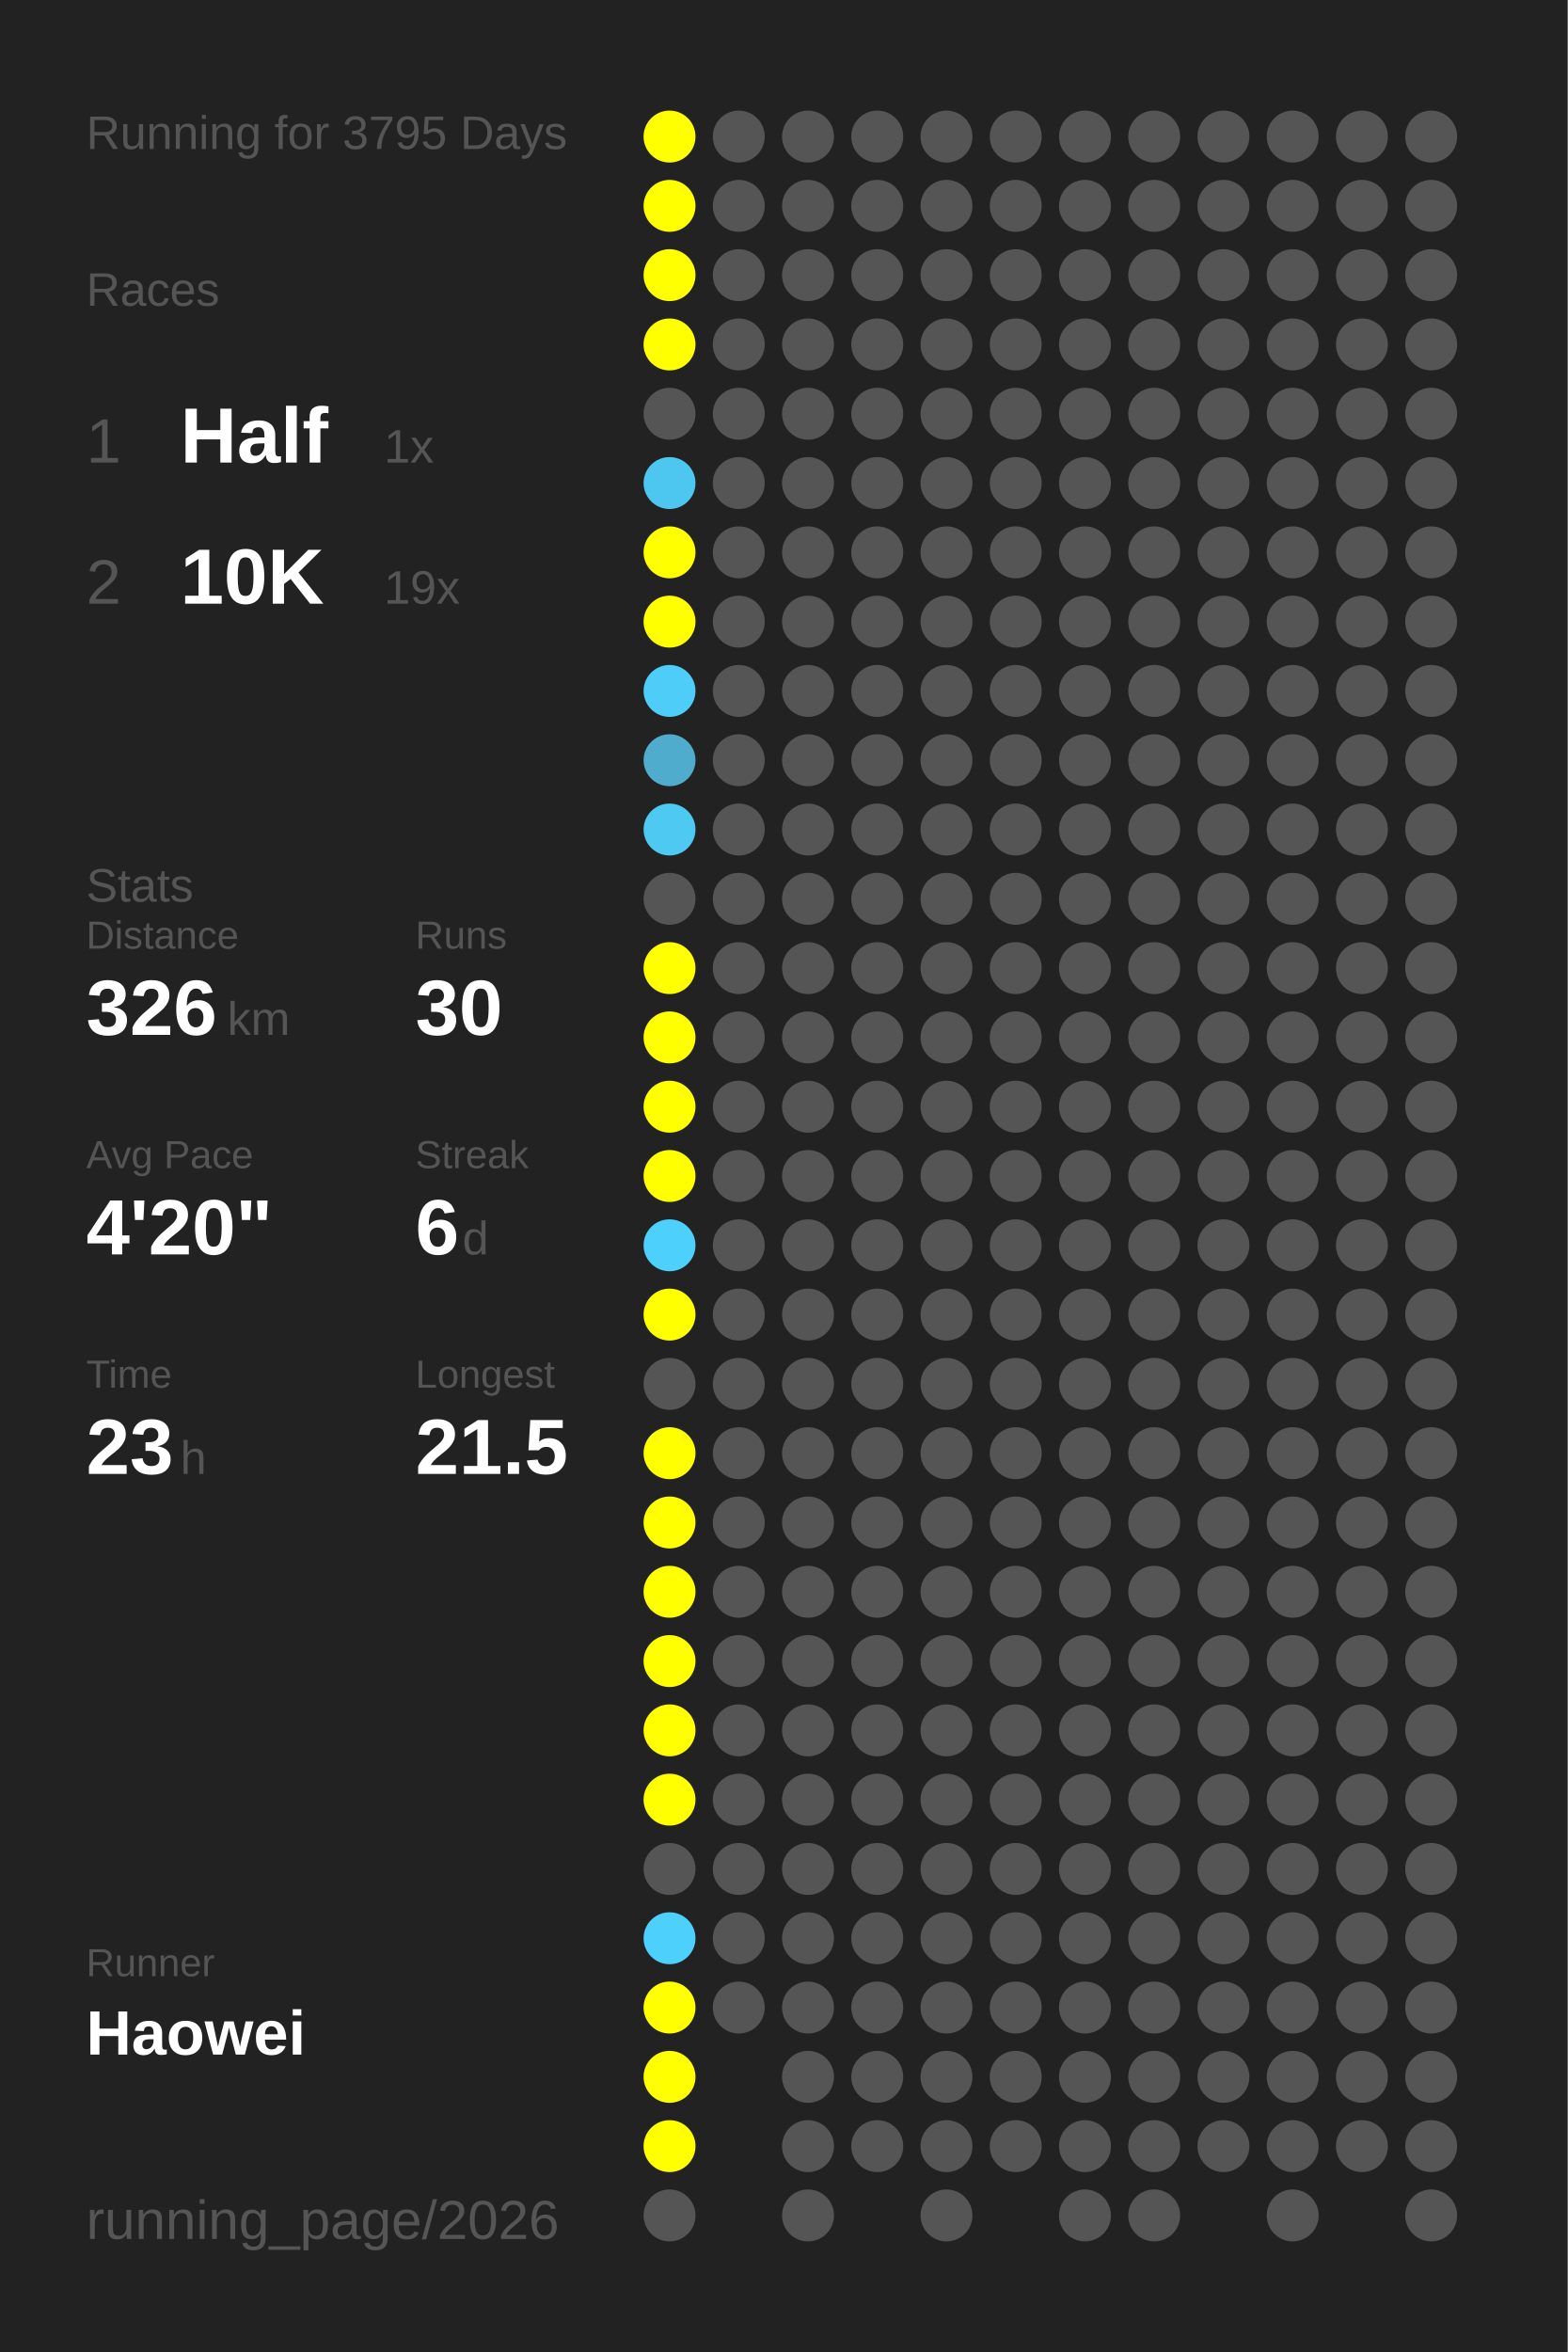
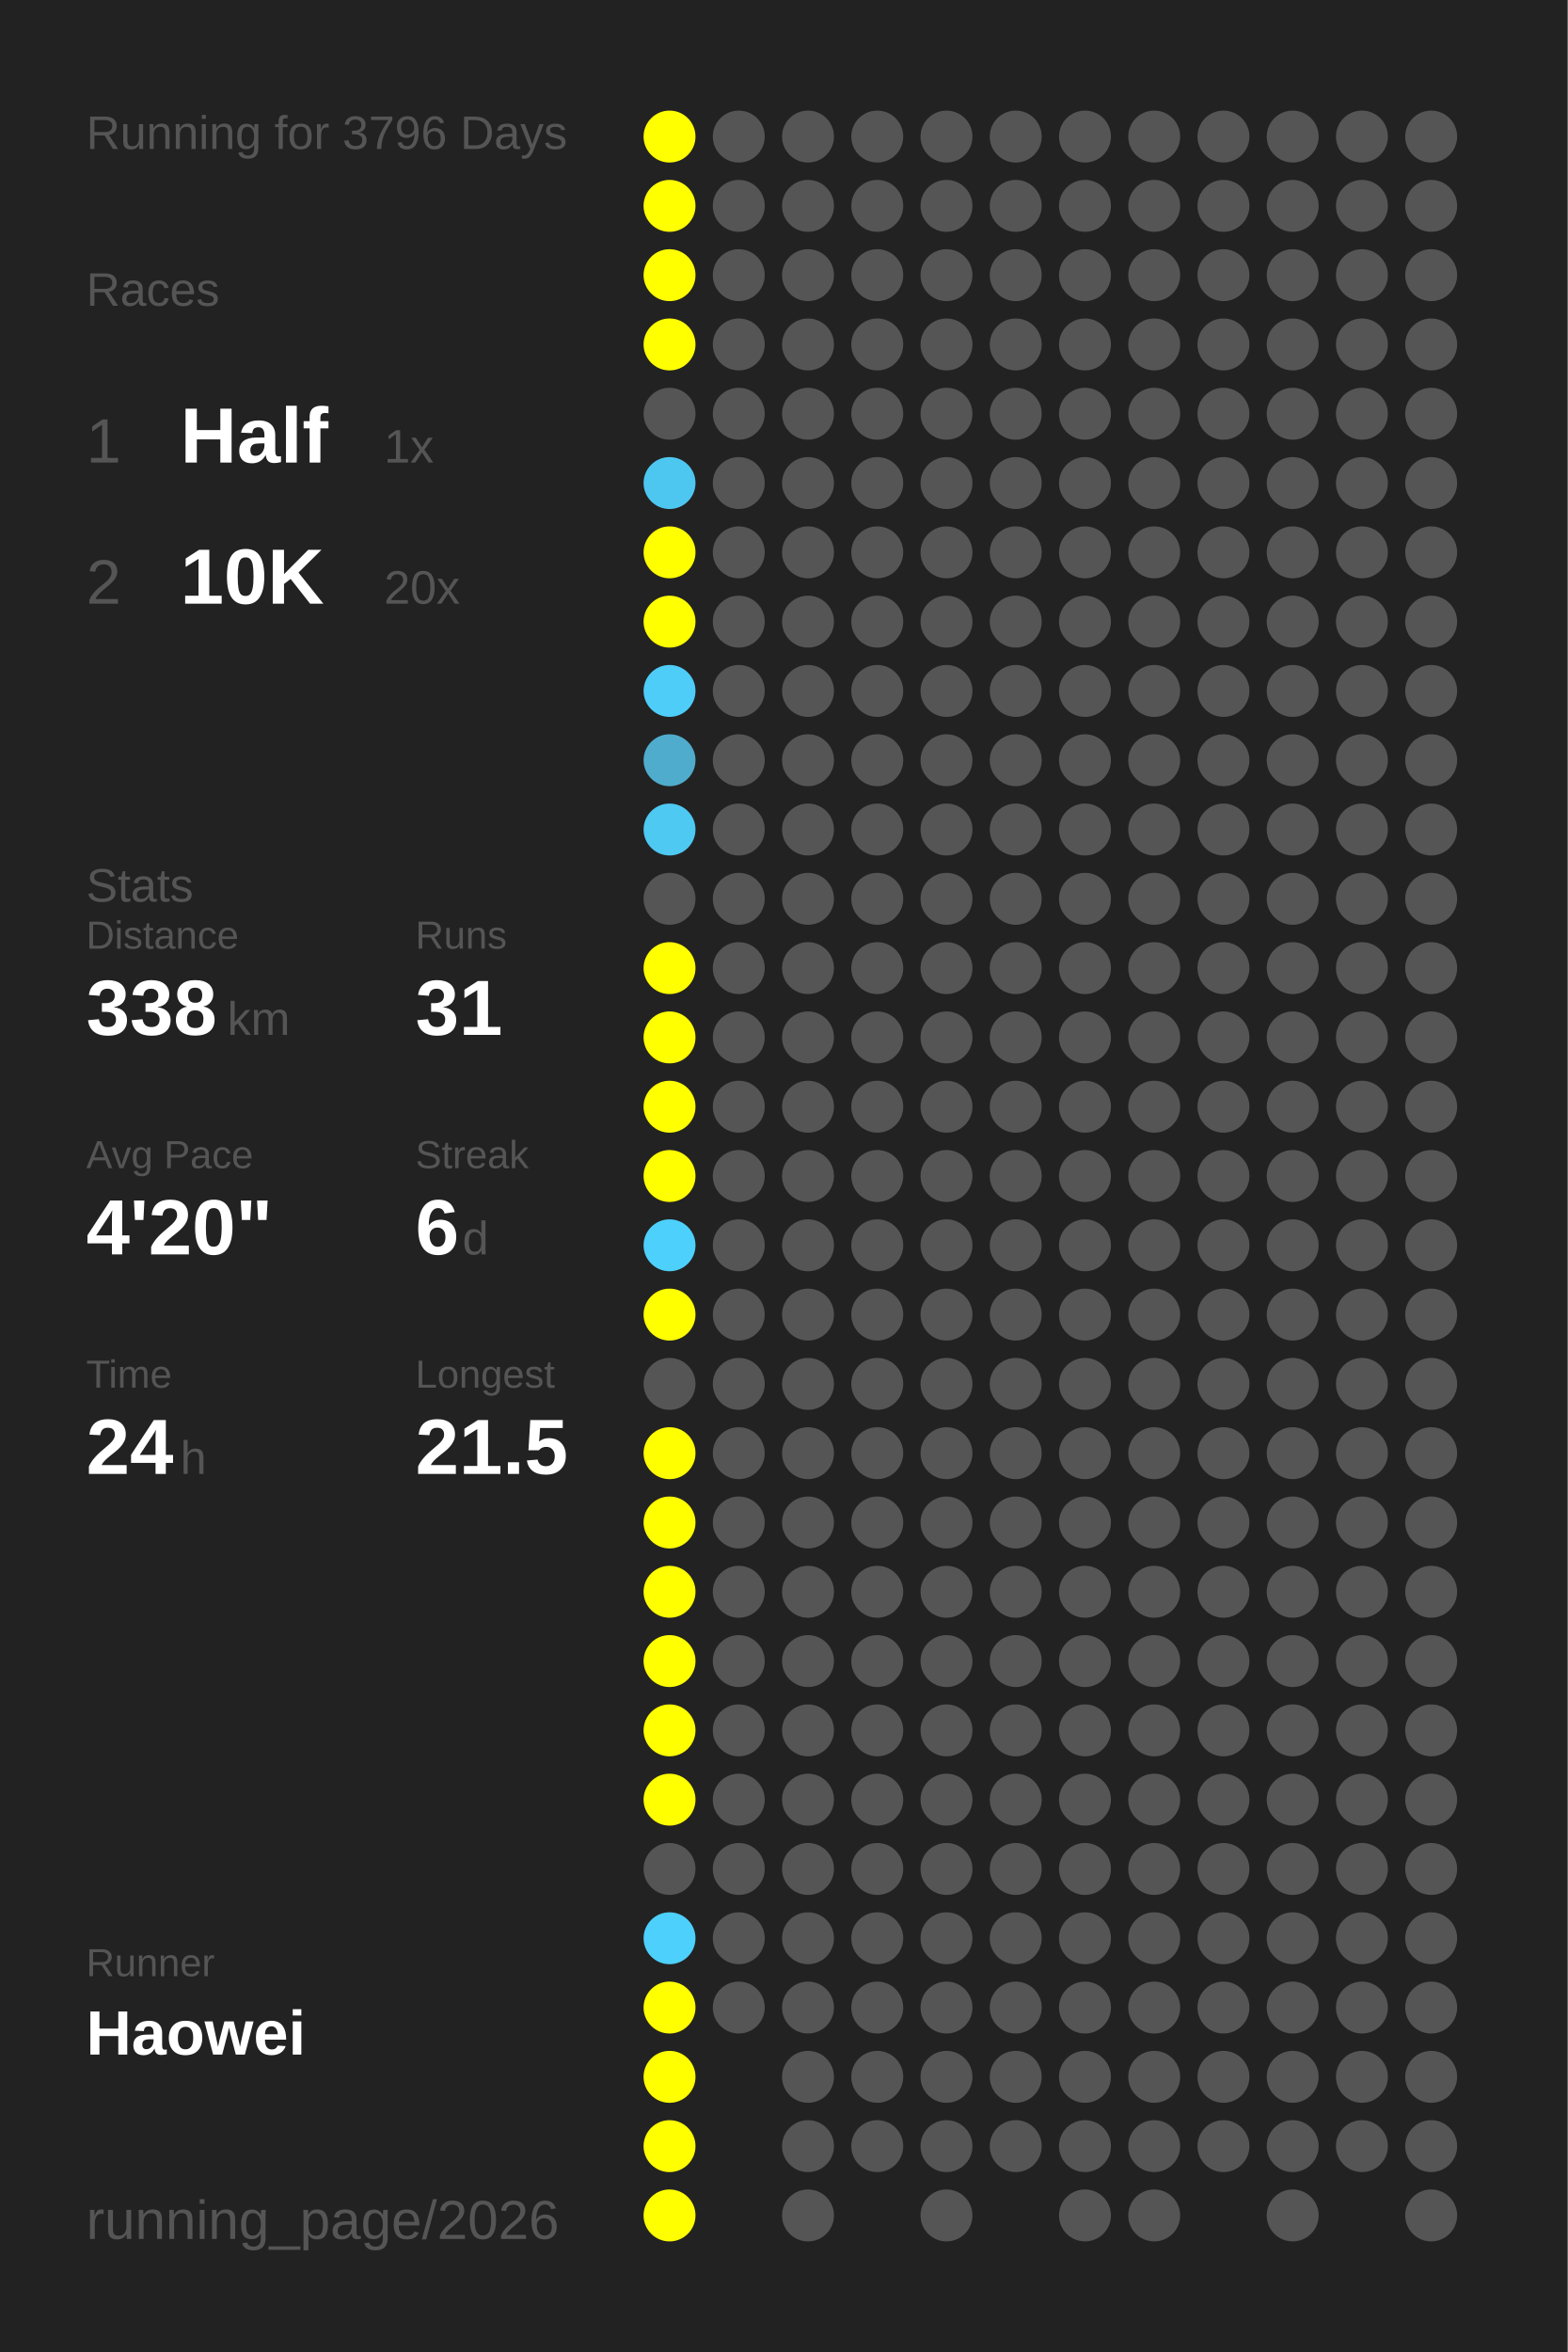
<svg xmlns="http://www.w3.org/2000/svg" baseProfile="full" height="300mm" version="1.1" viewBox="0,0,200,300" width="200mm">
  <defs />
  <rect fill="#222222" height="300" width="200" x="0" y="0" />
-   <text fill="#555555" style="font-size:6px; font-family:Arial;" x="11" y="19">Running for 3795 Days</text>
+   <text fill="#555555" style="font-size:6px; font-family:Arial;" x="11" y="19">Running for 3796 Days</text>
  <text fill="#555555" style="font-size:6px; font-family:Arial;" x="11" y="39">Races</text>
  <text fill="#555555" style="font-size:8px; font-family:Arial;" x="11" y="59">1</text>
  <text fill="#FFFFFF" style="font-size:10px; font-family:Arial; font-weight:bold;" x="23" y="59">Half</text>
  <text fill="#555555" style="font-size:6px; font-family:Arial;" x="49" y="59">1x</text>
  <text fill="#555555" style="font-size:8px; font-family:Arial;" x="11" y="77">2</text>
  <text fill="#FFFFFF" style="font-size:10px; font-family:Arial; font-weight:bold;" x="23" y="77">10K</text>
-   <text fill="#555555" style="font-size:6px; font-family:Arial;" x="49" y="77">19x</text>
+   <text fill="#555555" style="font-size:6px; font-family:Arial;" x="49" y="77">20x</text>
  <text fill="#555555" style="font-size:6px; font-family:Arial;" x="11" y="115">Stats</text>
  <text fill="#555555" style="font-size:5px; font-family:Arial;" x="11" y="121">Distance</text>
-   <text fill="#FFFFFF" style="font-size:10px; font-family:Arial; font-weight:bold;" x="11" y="132">326</text>
+   <text fill="#FFFFFF" style="font-size:10px; font-family:Arial; font-weight:bold;" x="11" y="132">338</text>
  <text fill="#555555" style="font-size:6px; font-family:Arial;" x="29" y="132">km</text>
  <text fill="#555555" style="font-size:5px; font-family:Arial;" x="53" y="121">Runs</text>
-   <text fill="#FFFFFF" style="font-size:10px; font-family:Arial; font-weight:bold;" x="53" y="132">30</text>
+   <text fill="#FFFFFF" style="font-size:10px; font-family:Arial; font-weight:bold;" x="53" y="132">31</text>
  <text fill="#555555" style="font-size:5px; font-family:Arial;" x="11" y="149">Avg Pace</text>
  <text fill="#FFFFFF" style="font-size:10px; font-family:Arial; font-weight:bold;" x="11" y="160">4'20"</text>
  <text fill="#555555" style="font-size:5px; font-family:Arial;" x="53" y="149">Streak</text>
  <text fill="#FFFFFF" style="font-size:10px; font-family:Arial; font-weight:bold;" x="53" y="160">6</text>
  <text fill="#555555" style="font-size:6px; font-family:Arial;" x="59" y="160">d</text>
  <text fill="#555555" style="font-size:5px; font-family:Arial;" x="11" y="177">Time</text>
-   <text fill="#FFFFFF" style="font-size:10px; font-family:Arial; font-weight:bold;" x="11" y="188">23</text>
+   <text fill="#FFFFFF" style="font-size:10px; font-family:Arial; font-weight:bold;" x="11" y="188">24</text>
  <text fill="#555555" style="font-size:6px; font-family:Arial;" x="23" y="188">h</text>
  <text fill="#555555" style="font-size:5px; font-family:Arial;" x="53" y="177">Longest</text>
  <text fill="#FFFFFF" style="font-size:10px; font-family:Arial; font-weight:bold;" x="53" y="188">21.5</text>
  <text fill="#555555" style="font-size:5px; font-family:Arial;" x="11" y="252.065">Runner</text>
  <text fill="#FFFFFF" style="font-size:8px; font-family:Arial; font-weight:bold;" x="11" y="262.065">Haowei</text>
  <text fill="#555555" style="font-size:7px; font-family:Arial;" x="11" y="285.581">running_page/2026</text>
  <circle cx="85.417" cy="17.419" fill="#FFFF00" r="3.312" />
  <circle cx="85.417" cy="26.258" fill="#FFFF00" r="3.312" />
  <circle cx="85.417" cy="35.097" fill="#FFFF00" r="3.312" />
  <circle cx="85.417" cy="43.935" fill="#FFFF00" r="3.312" />
  <circle cx="85.417" cy="52.774" fill="#555555" r="3.312" />
  <circle cx="85.417" cy="61.613" fill="#4dc7f0" r="3.312" />
  <circle cx="85.417" cy="70.452" fill="#FFFF00" r="3.312" />
  <circle cx="85.417" cy="79.29" fill="#FFFF00" r="3.312" />
  <circle cx="85.417" cy="88.129" fill="#4dcdf8" r="3.312" />
  <circle cx="85.417" cy="96.968" fill="#4faccc" r="3.312" />
  <circle cx="85.417" cy="105.806" fill="#4dc9f2" r="3.312" />
  <circle cx="85.417" cy="114.645" fill="#555555" r="3.312" />
  <circle cx="85.417" cy="123.484" fill="#FFFF00" r="3.312" />
  <circle cx="85.417" cy="132.323" fill="#FFFF00" r="3.312" />
  <circle cx="85.417" cy="141.161" fill="#FFFF00" r="3.312" />
  <circle cx="85.417" cy="150" fill="#FFFF00" r="3.312" />
  <circle cx="85.417" cy="158.839" fill="#4dd0fc" r="3.312" />
  <circle cx="85.417" cy="167.677" fill="#FFFF00" r="3.312" />
  <circle cx="85.417" cy="176.516" fill="#555555" r="3.312" />
  <circle cx="85.417" cy="185.355" fill="#FFFF00" r="3.312" />
  <circle cx="85.417" cy="194.194" fill="#FFFF00" r="3.312" />
  <circle cx="85.417" cy="203.032" fill="#FFFF00" r="3.312" />
  <circle cx="85.417" cy="211.871" fill="#FFFF00" r="3.312" />
  <circle cx="85.417" cy="220.71" fill="#FFFF00" r="3.312" />
  <circle cx="85.417" cy="229.548" fill="#FFFF00" r="3.312" />
  <circle cx="85.417" cy="238.387" fill="#555555" r="3.312" />
  <circle cx="85.417" cy="247.226" fill="#4dd0fc" r="3.312" />
  <circle cx="85.417" cy="256.065" fill="#FFFF00" r="3.312" />
  <circle cx="85.417" cy="264.903" fill="#FFFF00" r="3.312" />
  <circle cx="85.417" cy="273.742" fill="#FFFF00" r="3.312" />
-   <circle cx="85.417" cy="282.581" fill="#555555" r="3.312" />
+   <circle cx="85.417" cy="282.581" fill="#FFFF00" r="3.312" />
  <circle cx="94.25" cy="17.419" fill="#555555" r="3.312" />
  <circle cx="94.25" cy="26.258" fill="#555555" r="3.312" />
  <circle cx="94.25" cy="35.097" fill="#555555" r="3.312" />
  <circle cx="94.25" cy="43.935" fill="#555555" r="3.312" />
  <circle cx="94.25" cy="52.774" fill="#555555" r="3.312" />
  <circle cx="94.25" cy="61.613" fill="#555555" r="3.312" />
  <circle cx="94.25" cy="70.452" fill="#555555" r="3.312" />
  <circle cx="94.25" cy="79.29" fill="#555555" r="3.312" />
  <circle cx="94.25" cy="88.129" fill="#555555" r="3.312" />
  <circle cx="94.25" cy="96.968" fill="#555555" r="3.312" />
  <circle cx="94.25" cy="105.806" fill="#555555" r="3.312" />
  <circle cx="94.25" cy="114.645" fill="#555555" r="3.312" />
  <circle cx="94.25" cy="123.484" fill="#555555" r="3.312" />
  <circle cx="94.25" cy="132.323" fill="#555555" r="3.312" />
  <circle cx="94.25" cy="141.161" fill="#555555" r="3.312" />
  <circle cx="94.25" cy="150" fill="#555555" r="3.312" />
  <circle cx="94.25" cy="158.839" fill="#555555" r="3.312" />
  <circle cx="94.25" cy="167.677" fill="#555555" r="3.312" />
  <circle cx="94.25" cy="176.516" fill="#555555" r="3.312" />
  <circle cx="94.25" cy="185.355" fill="#555555" r="3.312" />
  <circle cx="94.25" cy="194.194" fill="#555555" r="3.312" />
  <circle cx="94.25" cy="203.032" fill="#555555" r="3.312" />
  <circle cx="94.25" cy="211.871" fill="#555555" r="3.312" />
  <circle cx="94.25" cy="220.71" fill="#555555" r="3.312" />
  <circle cx="94.25" cy="229.548" fill="#555555" r="3.312" />
  <circle cx="94.25" cy="238.387" fill="#555555" r="3.312" />
  <circle cx="94.25" cy="247.226" fill="#555555" r="3.312" />
  <circle cx="94.25" cy="256.065" fill="#555555" r="3.312" />
  <circle cx="103.083" cy="17.419" fill="#555555" r="3.312" />
  <circle cx="103.083" cy="26.258" fill="#555555" r="3.312" />
  <circle cx="103.083" cy="35.097" fill="#555555" r="3.312" />
  <circle cx="103.083" cy="43.935" fill="#555555" r="3.312" />
  <circle cx="103.083" cy="52.774" fill="#555555" r="3.312" />
  <circle cx="103.083" cy="61.613" fill="#555555" r="3.312" />
  <circle cx="103.083" cy="70.452" fill="#555555" r="3.312" />
  <circle cx="103.083" cy="79.29" fill="#555555" r="3.312" />
  <circle cx="103.083" cy="88.129" fill="#555555" r="3.312" />
  <circle cx="103.083" cy="96.968" fill="#555555" r="3.312" />
  <circle cx="103.083" cy="105.806" fill="#555555" r="3.312" />
  <circle cx="103.083" cy="114.645" fill="#555555" r="3.312" />
  <circle cx="103.083" cy="123.484" fill="#555555" r="3.312" />
  <circle cx="103.083" cy="132.323" fill="#555555" r="3.312" />
  <circle cx="103.083" cy="141.161" fill="#555555" r="3.312" />
  <circle cx="103.083" cy="150" fill="#555555" r="3.312" />
  <circle cx="103.083" cy="158.839" fill="#555555" r="3.312" />
  <circle cx="103.083" cy="167.677" fill="#555555" r="3.312" />
  <circle cx="103.083" cy="176.516" fill="#555555" r="3.312" />
  <circle cx="103.083" cy="185.355" fill="#555555" r="3.312" />
  <circle cx="103.083" cy="194.194" fill="#555555" r="3.312" />
  <circle cx="103.083" cy="203.032" fill="#555555" r="3.312" />
  <circle cx="103.083" cy="211.871" fill="#555555" r="3.312" />
  <circle cx="103.083" cy="220.71" fill="#555555" r="3.312" />
  <circle cx="103.083" cy="229.548" fill="#555555" r="3.312" />
  <circle cx="103.083" cy="238.387" fill="#555555" r="3.312" />
  <circle cx="103.083" cy="247.226" fill="#555555" r="3.312" />
  <circle cx="103.083" cy="256.065" fill="#555555" r="3.312" />
  <circle cx="103.083" cy="264.903" fill="#555555" r="3.312" />
  <circle cx="103.083" cy="273.742" fill="#555555" r="3.312" />
  <circle cx="103.083" cy="282.581" fill="#555555" r="3.312" />
  <circle cx="111.917" cy="17.419" fill="#555555" r="3.312" />
  <circle cx="111.917" cy="26.258" fill="#555555" r="3.312" />
  <circle cx="111.917" cy="35.097" fill="#555555" r="3.312" />
  <circle cx="111.917" cy="43.935" fill="#555555" r="3.312" />
  <circle cx="111.917" cy="52.774" fill="#555555" r="3.312" />
  <circle cx="111.917" cy="61.613" fill="#555555" r="3.312" />
  <circle cx="111.917" cy="70.452" fill="#555555" r="3.312" />
  <circle cx="111.917" cy="79.29" fill="#555555" r="3.312" />
  <circle cx="111.917" cy="88.129" fill="#555555" r="3.312" />
  <circle cx="111.917" cy="96.968" fill="#555555" r="3.312" />
  <circle cx="111.917" cy="105.806" fill="#555555" r="3.312" />
  <circle cx="111.917" cy="114.645" fill="#555555" r="3.312" />
  <circle cx="111.917" cy="123.484" fill="#555555" r="3.312" />
  <circle cx="111.917" cy="132.323" fill="#555555" r="3.312" />
  <circle cx="111.917" cy="141.161" fill="#555555" r="3.312" />
  <circle cx="111.917" cy="150" fill="#555555" r="3.312" />
  <circle cx="111.917" cy="158.839" fill="#555555" r="3.312" />
  <circle cx="111.917" cy="167.677" fill="#555555" r="3.312" />
  <circle cx="111.917" cy="176.516" fill="#555555" r="3.312" />
  <circle cx="111.917" cy="185.355" fill="#555555" r="3.312" />
  <circle cx="111.917" cy="194.194" fill="#555555" r="3.312" />
  <circle cx="111.917" cy="203.032" fill="#555555" r="3.312" />
  <circle cx="111.917" cy="211.871" fill="#555555" r="3.312" />
  <circle cx="111.917" cy="220.71" fill="#555555" r="3.312" />
  <circle cx="111.917" cy="229.548" fill="#555555" r="3.312" />
  <circle cx="111.917" cy="238.387" fill="#555555" r="3.312" />
  <circle cx="111.917" cy="247.226" fill="#555555" r="3.312" />
  <circle cx="111.917" cy="256.065" fill="#555555" r="3.312" />
  <circle cx="111.917" cy="264.903" fill="#555555" r="3.312" />
  <circle cx="111.917" cy="273.742" fill="#555555" r="3.312" />
  <circle cx="120.75" cy="17.419" fill="#555555" r="3.312" />
  <circle cx="120.75" cy="26.258" fill="#555555" r="3.312" />
  <circle cx="120.75" cy="35.097" fill="#555555" r="3.312" />
  <circle cx="120.75" cy="43.935" fill="#555555" r="3.312" />
  <circle cx="120.75" cy="52.774" fill="#555555" r="3.312" />
  <circle cx="120.75" cy="61.613" fill="#555555" r="3.312" />
  <circle cx="120.75" cy="70.452" fill="#555555" r="3.312" />
  <circle cx="120.75" cy="79.29" fill="#555555" r="3.312" />
  <circle cx="120.75" cy="88.129" fill="#555555" r="3.312" />
  <circle cx="120.75" cy="96.968" fill="#555555" r="3.312" />
  <circle cx="120.75" cy="105.806" fill="#555555" r="3.312" />
  <circle cx="120.75" cy="114.645" fill="#555555" r="3.312" />
  <circle cx="120.75" cy="123.484" fill="#555555" r="3.312" />
  <circle cx="120.75" cy="132.323" fill="#555555" r="3.312" />
  <circle cx="120.75" cy="141.161" fill="#555555" r="3.312" />
  <circle cx="120.75" cy="150" fill="#555555" r="3.312" />
  <circle cx="120.75" cy="158.839" fill="#555555" r="3.312" />
  <circle cx="120.75" cy="167.677" fill="#555555" r="3.312" />
  <circle cx="120.75" cy="176.516" fill="#555555" r="3.312" />
  <circle cx="120.75" cy="185.355" fill="#555555" r="3.312" />
  <circle cx="120.75" cy="194.194" fill="#555555" r="3.312" />
  <circle cx="120.75" cy="203.032" fill="#555555" r="3.312" />
  <circle cx="120.75" cy="211.871" fill="#555555" r="3.312" />
  <circle cx="120.75" cy="220.71" fill="#555555" r="3.312" />
  <circle cx="120.75" cy="229.548" fill="#555555" r="3.312" />
  <circle cx="120.75" cy="238.387" fill="#555555" r="3.312" />
  <circle cx="120.75" cy="247.226" fill="#555555" r="3.312" />
  <circle cx="120.75" cy="256.065" fill="#555555" r="3.312" />
  <circle cx="120.75" cy="264.903" fill="#555555" r="3.312" />
  <circle cx="120.75" cy="273.742" fill="#555555" r="3.312" />
  <circle cx="120.75" cy="282.581" fill="#555555" r="3.312" />
  <circle cx="129.583" cy="17.419" fill="#555555" r="3.312" />
  <circle cx="129.583" cy="26.258" fill="#555555" r="3.312" />
  <circle cx="129.583" cy="35.097" fill="#555555" r="3.312" />
  <circle cx="129.583" cy="43.935" fill="#555555" r="3.312" />
  <circle cx="129.583" cy="52.774" fill="#555555" r="3.312" />
  <circle cx="129.583" cy="61.613" fill="#555555" r="3.312" />
  <circle cx="129.583" cy="70.452" fill="#555555" r="3.312" />
  <circle cx="129.583" cy="79.29" fill="#555555" r="3.312" />
  <circle cx="129.583" cy="88.129" fill="#555555" r="3.312" />
  <circle cx="129.583" cy="96.968" fill="#555555" r="3.312" />
  <circle cx="129.583" cy="105.806" fill="#555555" r="3.312" />
  <circle cx="129.583" cy="114.645" fill="#555555" r="3.312" />
  <circle cx="129.583" cy="123.484" fill="#555555" r="3.312" />
  <circle cx="129.583" cy="132.323" fill="#555555" r="3.312" />
  <circle cx="129.583" cy="141.161" fill="#555555" r="3.312" />
  <circle cx="129.583" cy="150" fill="#555555" r="3.312" />
  <circle cx="129.583" cy="158.839" fill="#555555" r="3.312" />
  <circle cx="129.583" cy="167.677" fill="#555555" r="3.312" />
  <circle cx="129.583" cy="176.516" fill="#555555" r="3.312" />
  <circle cx="129.583" cy="185.355" fill="#555555" r="3.312" />
  <circle cx="129.583" cy="194.194" fill="#555555" r="3.312" />
  <circle cx="129.583" cy="203.032" fill="#555555" r="3.312" />
  <circle cx="129.583" cy="211.871" fill="#555555" r="3.312" />
  <circle cx="129.583" cy="220.71" fill="#555555" r="3.312" />
  <circle cx="129.583" cy="229.548" fill="#555555" r="3.312" />
  <circle cx="129.583" cy="238.387" fill="#555555" r="3.312" />
  <circle cx="129.583" cy="247.226" fill="#555555" r="3.312" />
  <circle cx="129.583" cy="256.065" fill="#555555" r="3.312" />
  <circle cx="129.583" cy="264.903" fill="#555555" r="3.312" />
  <circle cx="129.583" cy="273.742" fill="#555555" r="3.312" />
  <circle cx="138.417" cy="17.419" fill="#555555" r="3.312" />
  <circle cx="138.417" cy="26.258" fill="#555555" r="3.312" />
  <circle cx="138.417" cy="35.097" fill="#555555" r="3.312" />
  <circle cx="138.417" cy="43.935" fill="#555555" r="3.312" />
  <circle cx="138.417" cy="52.774" fill="#555555" r="3.312" />
  <circle cx="138.417" cy="61.613" fill="#555555" r="3.312" />
  <circle cx="138.417" cy="70.452" fill="#555555" r="3.312" />
  <circle cx="138.417" cy="79.29" fill="#555555" r="3.312" />
  <circle cx="138.417" cy="88.129" fill="#555555" r="3.312" />
  <circle cx="138.417" cy="96.968" fill="#555555" r="3.312" />
  <circle cx="138.417" cy="105.806" fill="#555555" r="3.312" />
  <circle cx="138.417" cy="114.645" fill="#555555" r="3.312" />
  <circle cx="138.417" cy="123.484" fill="#555555" r="3.312" />
  <circle cx="138.417" cy="132.323" fill="#555555" r="3.312" />
  <circle cx="138.417" cy="141.161" fill="#555555" r="3.312" />
  <circle cx="138.417" cy="150" fill="#555555" r="3.312" />
  <circle cx="138.417" cy="158.839" fill="#555555" r="3.312" />
  <circle cx="138.417" cy="167.677" fill="#555555" r="3.312" />
  <circle cx="138.417" cy="176.516" fill="#555555" r="3.312" />
  <circle cx="138.417" cy="185.355" fill="#555555" r="3.312" />
  <circle cx="138.417" cy="194.194" fill="#555555" r="3.312" />
  <circle cx="138.417" cy="203.032" fill="#555555" r="3.312" />
  <circle cx="138.417" cy="211.871" fill="#555555" r="3.312" />
  <circle cx="138.417" cy="220.71" fill="#555555" r="3.312" />
  <circle cx="138.417" cy="229.548" fill="#555555" r="3.312" />
  <circle cx="138.417" cy="238.387" fill="#555555" r="3.312" />
  <circle cx="138.417" cy="247.226" fill="#555555" r="3.312" />
  <circle cx="138.417" cy="256.065" fill="#555555" r="3.312" />
  <circle cx="138.417" cy="264.903" fill="#555555" r="3.312" />
  <circle cx="138.417" cy="273.742" fill="#555555" r="3.312" />
  <circle cx="138.417" cy="282.581" fill="#555555" r="3.312" />
  <circle cx="147.25" cy="17.419" fill="#555555" r="3.312" />
  <circle cx="147.25" cy="26.258" fill="#555555" r="3.312" />
  <circle cx="147.25" cy="35.097" fill="#555555" r="3.312" />
  <circle cx="147.25" cy="43.935" fill="#555555" r="3.312" />
  <circle cx="147.25" cy="52.774" fill="#555555" r="3.312" />
  <circle cx="147.25" cy="61.613" fill="#555555" r="3.312" />
  <circle cx="147.25" cy="70.452" fill="#555555" r="3.312" />
  <circle cx="147.25" cy="79.29" fill="#555555" r="3.312" />
  <circle cx="147.25" cy="88.129" fill="#555555" r="3.312" />
  <circle cx="147.25" cy="96.968" fill="#555555" r="3.312" />
  <circle cx="147.25" cy="105.806" fill="#555555" r="3.312" />
  <circle cx="147.25" cy="114.645" fill="#555555" r="3.312" />
  <circle cx="147.25" cy="123.484" fill="#555555" r="3.312" />
  <circle cx="147.25" cy="132.323" fill="#555555" r="3.312" />
  <circle cx="147.25" cy="141.161" fill="#555555" r="3.312" />
  <circle cx="147.25" cy="150" fill="#555555" r="3.312" />
  <circle cx="147.25" cy="158.839" fill="#555555" r="3.312" />
  <circle cx="147.25" cy="167.677" fill="#555555" r="3.312" />
  <circle cx="147.25" cy="176.516" fill="#555555" r="3.312" />
  <circle cx="147.25" cy="185.355" fill="#555555" r="3.312" />
  <circle cx="147.25" cy="194.194" fill="#555555" r="3.312" />
  <circle cx="147.25" cy="203.032" fill="#555555" r="3.312" />
  <circle cx="147.25" cy="211.871" fill="#555555" r="3.312" />
  <circle cx="147.25" cy="220.71" fill="#555555" r="3.312" />
  <circle cx="147.25" cy="229.548" fill="#555555" r="3.312" />
  <circle cx="147.25" cy="238.387" fill="#555555" r="3.312" />
  <circle cx="147.25" cy="247.226" fill="#555555" r="3.312" />
  <circle cx="147.25" cy="256.065" fill="#555555" r="3.312" />
  <circle cx="147.25" cy="264.903" fill="#555555" r="3.312" />
  <circle cx="147.25" cy="273.742" fill="#555555" r="3.312" />
  <circle cx="147.25" cy="282.581" fill="#555555" r="3.312" />
  <circle cx="156.083" cy="17.419" fill="#555555" r="3.312" />
  <circle cx="156.083" cy="26.258" fill="#555555" r="3.312" />
  <circle cx="156.083" cy="35.097" fill="#555555" r="3.312" />
  <circle cx="156.083" cy="43.935" fill="#555555" r="3.312" />
  <circle cx="156.083" cy="52.774" fill="#555555" r="3.312" />
  <circle cx="156.083" cy="61.613" fill="#555555" r="3.312" />
  <circle cx="156.083" cy="70.452" fill="#555555" r="3.312" />
  <circle cx="156.083" cy="79.29" fill="#555555" r="3.312" />
  <circle cx="156.083" cy="88.129" fill="#555555" r="3.312" />
  <circle cx="156.083" cy="96.968" fill="#555555" r="3.312" />
  <circle cx="156.083" cy="105.806" fill="#555555" r="3.312" />
  <circle cx="156.083" cy="114.645" fill="#555555" r="3.312" />
  <circle cx="156.083" cy="123.484" fill="#555555" r="3.312" />
  <circle cx="156.083" cy="132.323" fill="#555555" r="3.312" />
  <circle cx="156.083" cy="141.161" fill="#555555" r="3.312" />
  <circle cx="156.083" cy="150" fill="#555555" r="3.312" />
  <circle cx="156.083" cy="158.839" fill="#555555" r="3.312" />
  <circle cx="156.083" cy="167.677" fill="#555555" r="3.312" />
  <circle cx="156.083" cy="176.516" fill="#555555" r="3.312" />
  <circle cx="156.083" cy="185.355" fill="#555555" r="3.312" />
  <circle cx="156.083" cy="194.194" fill="#555555" r="3.312" />
  <circle cx="156.083" cy="203.032" fill="#555555" r="3.312" />
  <circle cx="156.083" cy="211.871" fill="#555555" r="3.312" />
  <circle cx="156.083" cy="220.71" fill="#555555" r="3.312" />
  <circle cx="156.083" cy="229.548" fill="#555555" r="3.312" />
  <circle cx="156.083" cy="238.387" fill="#555555" r="3.312" />
  <circle cx="156.083" cy="247.226" fill="#555555" r="3.312" />
  <circle cx="156.083" cy="256.065" fill="#555555" r="3.312" />
  <circle cx="156.083" cy="264.903" fill="#555555" r="3.312" />
  <circle cx="156.083" cy="273.742" fill="#555555" r="3.312" />
  <circle cx="164.917" cy="17.419" fill="#555555" r="3.312" />
  <circle cx="164.917" cy="26.258" fill="#555555" r="3.312" />
  <circle cx="164.917" cy="35.097" fill="#555555" r="3.312" />
  <circle cx="164.917" cy="43.935" fill="#555555" r="3.312" />
  <circle cx="164.917" cy="52.774" fill="#555555" r="3.312" />
  <circle cx="164.917" cy="61.613" fill="#555555" r="3.312" />
  <circle cx="164.917" cy="70.452" fill="#555555" r="3.312" />
  <circle cx="164.917" cy="79.29" fill="#555555" r="3.312" />
  <circle cx="164.917" cy="88.129" fill="#555555" r="3.312" />
  <circle cx="164.917" cy="96.968" fill="#555555" r="3.312" />
  <circle cx="164.917" cy="105.806" fill="#555555" r="3.312" />
  <circle cx="164.917" cy="114.645" fill="#555555" r="3.312" />
  <circle cx="164.917" cy="123.484" fill="#555555" r="3.312" />
  <circle cx="164.917" cy="132.323" fill="#555555" r="3.312" />
  <circle cx="164.917" cy="141.161" fill="#555555" r="3.312" />
  <circle cx="164.917" cy="150" fill="#555555" r="3.312" />
  <circle cx="164.917" cy="158.839" fill="#555555" r="3.312" />
  <circle cx="164.917" cy="167.677" fill="#555555" r="3.312" />
  <circle cx="164.917" cy="176.516" fill="#555555" r="3.312" />
  <circle cx="164.917" cy="185.355" fill="#555555" r="3.312" />
  <circle cx="164.917" cy="194.194" fill="#555555" r="3.312" />
  <circle cx="164.917" cy="203.032" fill="#555555" r="3.312" />
  <circle cx="164.917" cy="211.871" fill="#555555" r="3.312" />
  <circle cx="164.917" cy="220.71" fill="#555555" r="3.312" />
  <circle cx="164.917" cy="229.548" fill="#555555" r="3.312" />
  <circle cx="164.917" cy="238.387" fill="#555555" r="3.312" />
  <circle cx="164.917" cy="247.226" fill="#555555" r="3.312" />
  <circle cx="164.917" cy="256.065" fill="#555555" r="3.312" />
  <circle cx="164.917" cy="264.903" fill="#555555" r="3.312" />
  <circle cx="164.917" cy="273.742" fill="#555555" r="3.312" />
  <circle cx="164.917" cy="282.581" fill="#555555" r="3.312" />
  <circle cx="173.75" cy="17.419" fill="#555555" r="3.312" />
  <circle cx="173.75" cy="26.258" fill="#555555" r="3.312" />
  <circle cx="173.75" cy="35.097" fill="#555555" r="3.312" />
  <circle cx="173.75" cy="43.935" fill="#555555" r="3.312" />
  <circle cx="173.75" cy="52.774" fill="#555555" r="3.312" />
  <circle cx="173.75" cy="61.613" fill="#555555" r="3.312" />
  <circle cx="173.75" cy="70.452" fill="#555555" r="3.312" />
  <circle cx="173.75" cy="79.29" fill="#555555" r="3.312" />
  <circle cx="173.75" cy="88.129" fill="#555555" r="3.312" />
  <circle cx="173.75" cy="96.968" fill="#555555" r="3.312" />
  <circle cx="173.75" cy="105.806" fill="#555555" r="3.312" />
  <circle cx="173.75" cy="114.645" fill="#555555" r="3.312" />
  <circle cx="173.75" cy="123.484" fill="#555555" r="3.312" />
  <circle cx="173.75" cy="132.323" fill="#555555" r="3.312" />
  <circle cx="173.75" cy="141.161" fill="#555555" r="3.312" />
  <circle cx="173.75" cy="150" fill="#555555" r="3.312" />
  <circle cx="173.75" cy="158.839" fill="#555555" r="3.312" />
  <circle cx="173.75" cy="167.677" fill="#555555" r="3.312" />
  <circle cx="173.75" cy="176.516" fill="#555555" r="3.312" />
  <circle cx="173.75" cy="185.355" fill="#555555" r="3.312" />
  <circle cx="173.75" cy="194.194" fill="#555555" r="3.312" />
  <circle cx="173.75" cy="203.032" fill="#555555" r="3.312" />
  <circle cx="173.75" cy="211.871" fill="#555555" r="3.312" />
  <circle cx="173.75" cy="220.71" fill="#555555" r="3.312" />
  <circle cx="173.75" cy="229.548" fill="#555555" r="3.312" />
  <circle cx="173.75" cy="238.387" fill="#555555" r="3.312" />
  <circle cx="173.75" cy="247.226" fill="#555555" r="3.312" />
  <circle cx="173.75" cy="256.065" fill="#555555" r="3.312" />
  <circle cx="173.75" cy="264.903" fill="#555555" r="3.312" />
  <circle cx="173.75" cy="273.742" fill="#555555" r="3.312" />
  <circle cx="182.583" cy="17.419" fill="#555555" r="3.312" />
  <circle cx="182.583" cy="26.258" fill="#555555" r="3.312" />
  <circle cx="182.583" cy="35.097" fill="#555555" r="3.312" />
  <circle cx="182.583" cy="43.935" fill="#555555" r="3.312" />
  <circle cx="182.583" cy="52.774" fill="#555555" r="3.312" />
  <circle cx="182.583" cy="61.613" fill="#555555" r="3.312" />
  <circle cx="182.583" cy="70.452" fill="#555555" r="3.312" />
  <circle cx="182.583" cy="79.29" fill="#555555" r="3.312" />
  <circle cx="182.583" cy="88.129" fill="#555555" r="3.312" />
  <circle cx="182.583" cy="96.968" fill="#555555" r="3.312" />
  <circle cx="182.583" cy="105.806" fill="#555555" r="3.312" />
  <circle cx="182.583" cy="114.645" fill="#555555" r="3.312" />
  <circle cx="182.583" cy="123.484" fill="#555555" r="3.312" />
  <circle cx="182.583" cy="132.323" fill="#555555" r="3.312" />
  <circle cx="182.583" cy="141.161" fill="#555555" r="3.312" />
  <circle cx="182.583" cy="150" fill="#555555" r="3.312" />
  <circle cx="182.583" cy="158.839" fill="#555555" r="3.312" />
  <circle cx="182.583" cy="167.677" fill="#555555" r="3.312" />
  <circle cx="182.583" cy="176.516" fill="#555555" r="3.312" />
  <circle cx="182.583" cy="185.355" fill="#555555" r="3.312" />
  <circle cx="182.583" cy="194.194" fill="#555555" r="3.312" />
  <circle cx="182.583" cy="203.032" fill="#555555" r="3.312" />
  <circle cx="182.583" cy="211.871" fill="#555555" r="3.312" />
  <circle cx="182.583" cy="220.71" fill="#555555" r="3.312" />
  <circle cx="182.583" cy="229.548" fill="#555555" r="3.312" />
  <circle cx="182.583" cy="238.387" fill="#555555" r="3.312" />
  <circle cx="182.583" cy="247.226" fill="#555555" r="3.312" />
  <circle cx="182.583" cy="256.065" fill="#555555" r="3.312" />
  <circle cx="182.583" cy="264.903" fill="#555555" r="3.312" />
  <circle cx="182.583" cy="273.742" fill="#555555" r="3.312" />
  <circle cx="182.583" cy="282.581" fill="#555555" r="3.312" />
</svg>
